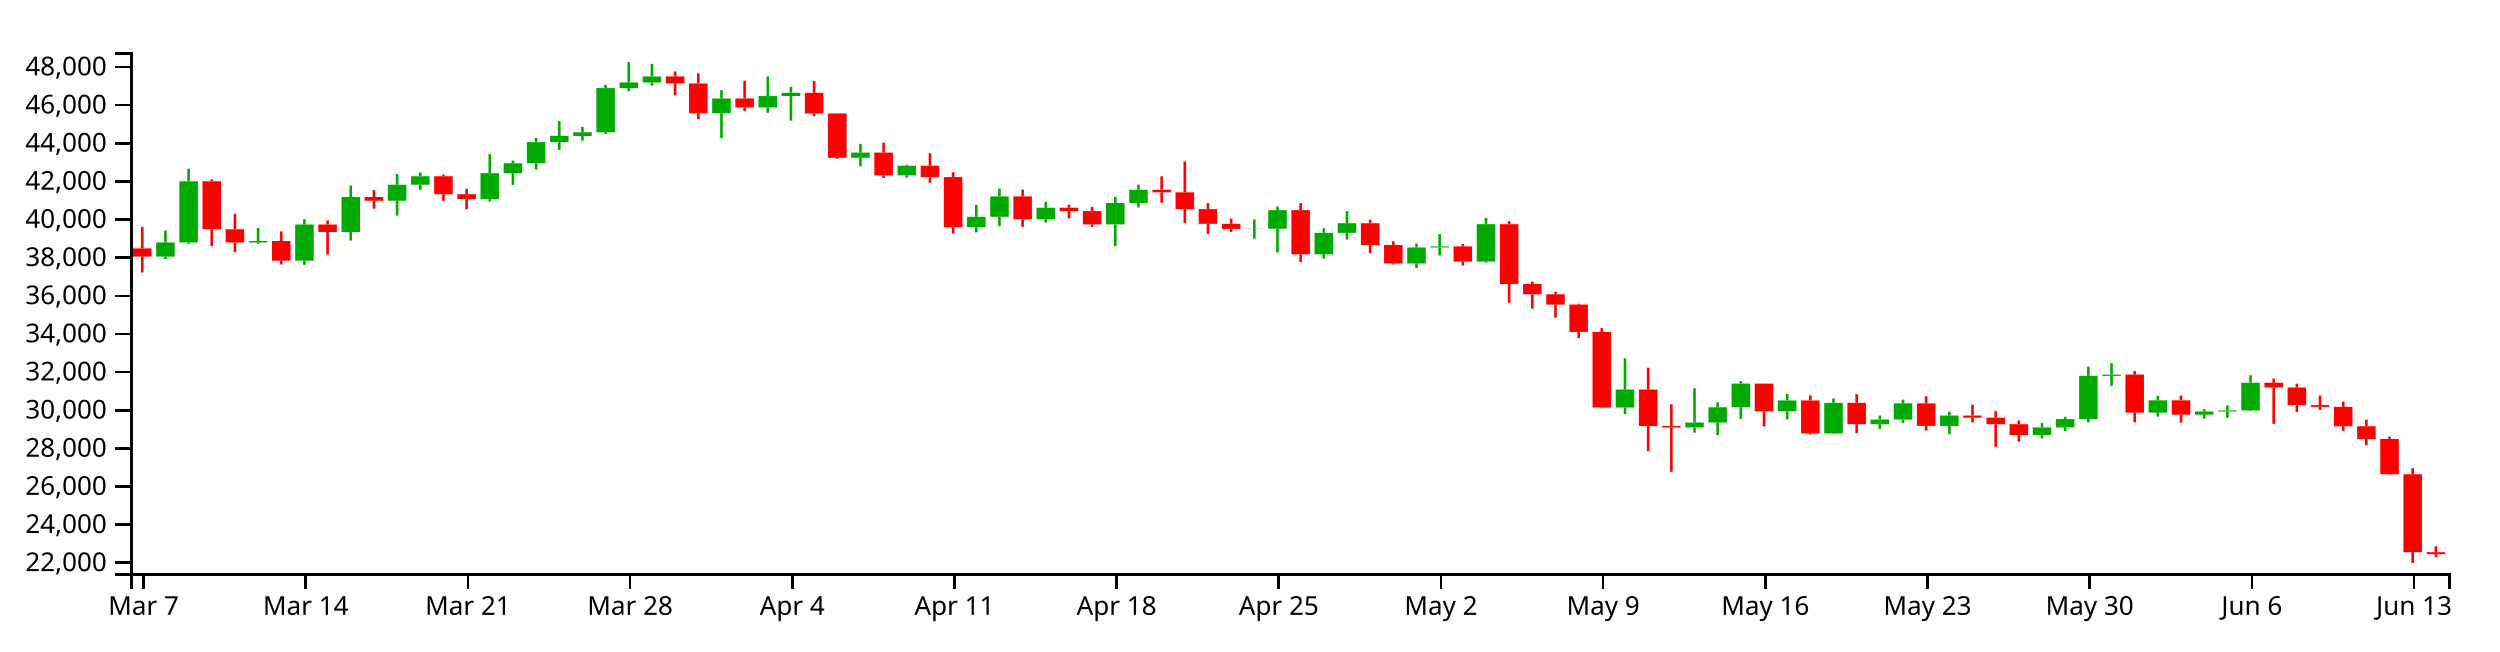
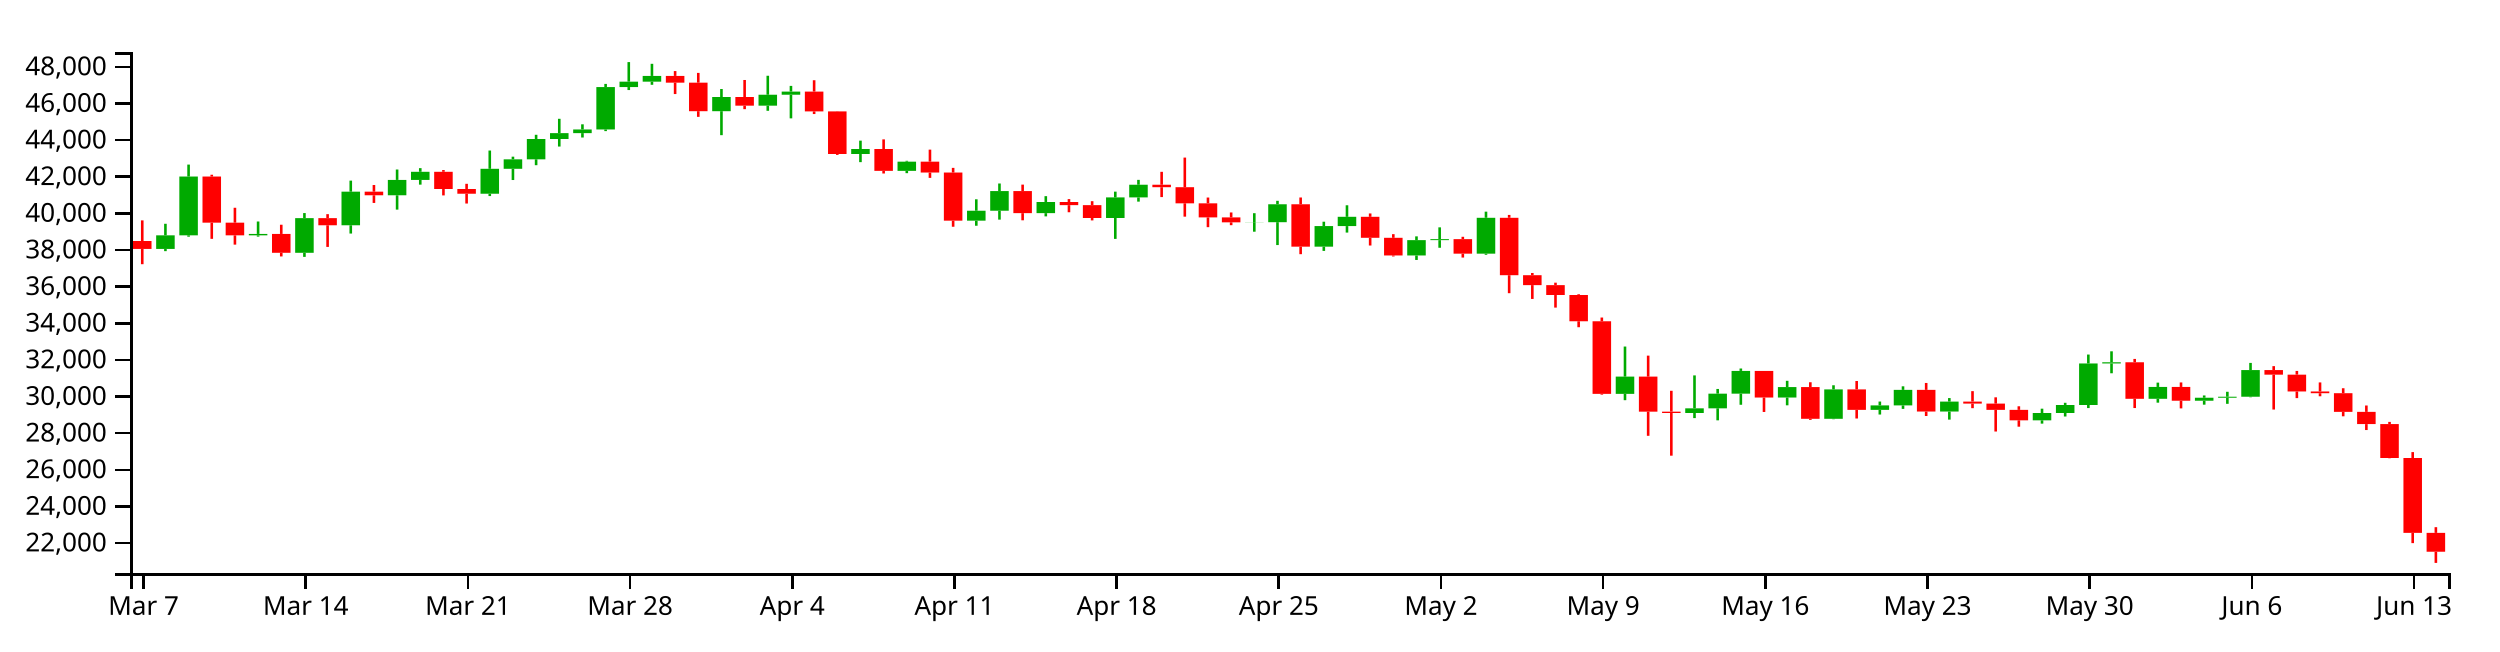
<svg xmlns="http://www.w3.org/2000/svg" version="1.1" width="960" height="250">
  <g transform="translate(50,20)">
    <style>.axis path,.axis line{fill:none;stroke:#000;shape-rendering:crispEdges;}path.candle{stroke:#000000;}path.candle.body{stroke-width:0;}path.candle.up{fill:#00AA00;stroke:#00AA00;}path.candle.down{fill:#FF0000;stroke:#FF0000;}</style>
    <g class="candlestick">
      <g class="data">
-         <path class="candle body up" d="M 9.964 78.545 l 7.117 0 L 17.081 73.107 l -7.117 0 L 9.964 78.545 M 18.86 73.107 l 7.117 0 L 25.978 49.595 l -7.117 0 L 18.86 73.107 M 45.55 73.115 l 7.117 0 L 52.667 72.545 l -7.117 0 L 45.55 73.115 M 63.343 80.087 l 7.117 0 L 70.46 66.219 l -7.117 0 L 63.343 80.087 M 81.136 69.082 l 7.117 0 L 88.253 55.656 l -7.117 0 L 81.136 69.082 M 98.928 57.092 l 7.117 0 L 106.046 50.944 l -7.117 0 L 98.928 57.092 M 107.825 50.944 l 7.117 0 L 114.942 47.696 l -7.117 0 L 107.825 50.944 M 134.514 56.474 l 7.117 0 L 141.631 46.502 l -7.117 0 L 134.514 56.474 M 143.411 46.502 l 7.117 0 L 150.528 42.705 l -7.117 0 L 143.411 46.502 M 152.307 42.705 l 7.117 0 L 159.424 34.587 l -7.117 0 L 152.307 42.705 M 161.204 34.587 l 7.117 0 L 168.321 32.232 l -7.117 0 L 161.204 34.587 M 170.1 32.232 l 7.117 0 L 177.217 30.781 l -7.117 0 L 170.1 32.232 M 178.996 30.781 l 7.117 0 L 186.114 13.819 l -7.117 0 L 178.996 30.781 M 187.893 13.819 l 7.117 0 L 195.01 11.663 l -7.117 0 L 187.893 13.819 M 196.789 11.663 l 7.117 0 L 203.906 9.375 l -7.117 0 L 196.789 11.663 M 223.479 23.466 l 7.117 0 L 230.596 17.805 l -7.117 0 L 223.479 23.466 M 241.271 21.264 l 7.117 0 L 248.389 16.898 l -7.117 0 L 241.271 21.264 M 250.168 16.898 l 7.117 0 L 257.285 15.63 l -7.117 0 L 250.168 16.898 M 276.857 40.598 l 7.117 0 L 283.974 38.594 l -7.117 0 L 276.857 40.598 M 294.65 47.323 l 7.117 0 L 301.767 43.648 l -7.117 0 L 294.65 47.323 M 321.339 67.251 l 7.117 0 L 328.457 63.264 l -7.117 0 L 321.339 67.251 M 330.236 63.264 l 7.117 0 L 337.353 55.409 l -7.117 0 L 330.236 63.264 M 348.029 64.235 l 7.117 0 L 355.146 59.772 l -7.117 0 L 348.029 64.235 M 374.718 66.17 l 7.117 0 L 381.835 57.947 l -7.117 0 L 374.718 66.17 M 383.615 57.947 l 7.117 0 L 390.732 52.88 l -7.117 0 L 383.615 57.947 M 428.097 67.901 l 7.117 0 L 435.214 67.839 l -7.117 0 L 428.097 67.901 M 436.993 67.839 l 7.117 0 L 444.11 60.693 l -7.117 0 L 436.993 67.839 M 454.786 77.632 l 7.117 0 L 461.903 69.409 l -7.117 0 L 454.786 77.632 M 463.683 69.409 l 7.117 0 L 470.8 65.701 l -7.117 0 L 463.683 69.409 M 490.372 81.16 l 7.117 0 L 497.489 75.028 l -7.117 0 L 490.372 81.16 M 499.268 75.028 l 7.117 0 L 506.385 74.612 l -7.117 0 L 499.268 75.028 M 517.061 80.442 l 7.117 0 L 524.178 66.083 l -7.117 0 L 517.061 80.442 M 570.44 136.49 l 7.117 0 L 577.557 129.586 l -7.117 0 L 570.44 136.49 M 597.129 144.138 l 7.117 0 L 604.246 142.254 l -7.117 0 L 597.129 144.138 M 606.026 142.254 l 7.117 0 L 613.143 136.399 l -7.117 0 L 606.026 142.254 M 614.922 136.399 l 7.117 0 L 622.039 127.303 l -7.117 0 L 614.922 136.399 M 632.715 137.956 l 7.117 0 L 639.832 133.776 l -7.117 0 L 632.715 137.956 M 650.508 146.44 l 7.117 0 L 657.625 134.696 l -7.117 0 L 650.508 146.44 M 668.301 142.884 l 7.117 0 L 675.418 141.097 l -7.117 0 L 668.301 142.884 M 677.197 141.097 l 7.117 0 L 684.314 134.881 l -7.117 0 L 677.197 141.097 M 694.99 143.557 l 7.117 0 L 702.107 139.563 l -7.117 0 L 694.99 143.557 M 730.576 147.066 l 7.117 0 L 737.693 144.126 l -7.117 0 L 730.576 147.066 M 739.472 144.126 l 7.117 0 L 746.589 140.928 l -7.117 0 L 739.472 144.126 M 748.369 140.928 l 7.117 0 L 755.486 124.336 l -7.117 0 L 748.369 140.928 M 757.265 124.335 l 7.117 0 L 764.382 123.846 l -7.117 0 L 757.265 124.335 M 775.058 138.455 l 7.117 0 L 782.175 133.72 l -7.117 0 L 775.058 138.455 M 792.851 139.229 l 7.117 0 L 799.968 138.029 l -7.117 0 L 792.851 139.229 M 801.747 138.029 l 7.117 0 L 808.864 137.625 l -7.117 0 L 801.747 138.029 M 810.644 137.625 l 7.117 0 L 817.761 126.98 l -7.117 0 L 810.644 137.625" />
-         <path class="candle body down" d="M 1.068 75.376 l 7.117 0 L 8.185 78.545 l -7.117 0 L 1.068 75.376 M 27.757 49.596 l 7.117 0 L 34.874 68.045 l -7.117 0 L 27.757 49.596 M 36.653 68.045 l 7.117 0 L 43.77 73.115 l -7.117 0 L 36.653 68.045 M 54.446 72.546 l 7.117 0 L 61.563 80.087 l -7.117 0 L 54.446 72.546 M 72.239 66.219 l 7.117 0 L 79.356 69.082 l -7.117 0 L 72.239 66.219 M 90.032 55.656 l 7.117 0 L 97.149 57.092 l -7.117 0 L 90.032 55.656 M 116.721 47.696 l 7.117 0 L 123.838 54.572 l -7.117 0 L 116.721 47.696 M 125.618 54.572 l 7.117 0 L 132.735 56.474 l -7.117 0 L 125.618 54.572 M 205.686 9.375 l 7.117 0 L 212.803 12.06 l -7.117 0 L 205.686 9.375 M 214.582 12.06 l 7.117 0 L 221.699 23.466 l -7.117 0 L 214.582 12.06 M 232.375 17.805 l 7.117 0 L 239.492 21.264 l -7.117 0 L 232.375 17.805 M 259.064 15.63 l 7.117 0 L 266.182 23.559 l -7.117 0 L 259.064 15.63 M 267.961 23.559 l 7.117 0 L 275.078 40.598 l -7.117 0 L 267.961 23.559 M 285.754 38.594 l 7.117 0 L 292.871 47.323 l -7.117 0 L 285.754 38.594 M 303.547 43.648 l 7.117 0 L 310.664 48.006 l -7.117 0 L 303.547 43.648 M 312.443 48.006 l 7.117 0 L 319.56 67.251 l -7.117 0 L 312.443 48.006 M 339.132 55.409 l 7.117 0 L 346.25 64.235 l -7.117 0 L 339.132 55.409 M 356.925 59.772 l 7.117 0 L 364.042 61.04 l -7.117 0 L 356.925 59.772 M 365.822 61.04 l 7.117 0 L 372.939 66.17 l -7.117 0 L 365.822 61.04 M 392.511 52.88 l 7.117 0 L 399.628 53.868 l -7.117 0 L 392.511 52.88 M 401.407 53.868 l 7.117 0 L 408.525 60.298 l -7.117 0 L 401.407 53.868 M 410.304 60.298 l 7.117 0 L 417.421 65.942 l -7.117 0 L 410.304 60.298 M 419.2 65.942 l 7.117 0 L 426.317 67.901 l -7.117 0 L 419.2 65.942 M 445.89 60.693 l 7.117 0 L 453.007 77.632 l -7.117 0 L 445.89 60.693 M 472.579 65.701 l 7.117 0 L 479.696 74.092 l -7.117 0 L 472.579 65.701 M 481.475 74.092 l 7.117 0 L 488.593 81.16 l -7.117 0 L 481.475 74.092 M 508.165 74.612 l 7.117 0 L 515.282 80.442 l -7.117 0 L 508.165 74.612 M 525.958 66.083 l 7.117 0 L 533.075 89.052 l -7.117 0 L 525.958 66.083 M 534.854 89.052 l 7.117 0 L 541.971 93 l -7.117 0 L 534.854 89.052 M 543.75 93 l 7.117 0 L 550.868 96.964 l -7.117 0 L 543.75 93 M 552.647 96.964 l 7.117 0 L 559.764 107.464 l -7.117 0 L 552.647 96.964 M 561.543 107.464 l 7.117 0 L 568.661 136.475 l -7.117 0 L 561.543 107.464 M 579.336 129.586 l 7.117 0 L 586.453 143.595 l -7.117 0 L 579.336 129.586 M 588.233 143.595 l 7.117 0 L 595.35 144.138 l -7.117 0 L 588.233 143.595 M 623.818 127.303 l 7.117 0 L 630.936 137.956 l -7.117 0 L 623.818 127.303 M 641.611 133.776 l 7.117 0 L 648.729 146.44 l -7.117 0 L 641.611 133.776 M 659.404 134.696 l 7.117 0 L 666.521 142.884 l -7.117 0 L 659.404 134.696 M 686.094 134.881 l 7.117 0 L 693.211 143.557 l -7.117 0 L 686.094 134.881 M 703.886 139.563 l 7.117 0 L 711.004 140.386 l -7.117 0 L 703.886 139.563 M 712.783 140.386 l 7.117 0 L 719.9 142.881 l -7.117 0 L 712.783 140.386 M 721.679 142.881 l 7.117 0 L 728.796 147.066 l -7.117 0 L 721.679 142.881 M 766.162 123.846 l 7.117 0 L 773.279 138.455 l -7.117 0 L 766.162 123.846 M 783.954 133.719 l 7.117 0 L 791.072 139.229 l -7.117 0 L 783.954 133.719 M 819.54 126.98 l 7.117 0 L 826.657 128.794 l -7.117 0 L 819.54 126.98 M 828.437 128.794 l 7.117 0 L 835.554 135.534 l -7.117 0 L 828.437 128.794 M 837.333 135.534 l 7.117 0 L 844.45 136.229 l -7.117 0 L 837.333 135.534 M 846.23 136.229 l 7.117 0 L 853.347 143.683 l -7.117 0 L 846.23 136.229 M 855.126 143.683 l 7.117 0 L 862.243 148.568 l -7.117 0 L 855.126 143.683 M 864.022 148.568 l 7.117 0 L 871.14 162.115 l -7.117 0 L 864.022 148.568 M 872.919 162.115 l 7.117 0 L 880.036 192.041 l -7.117 0 L 872.919 162.115 M 881.815 192.057 l 7.117 0 L 888.932 192.812 l -7.117 0 L 881.815 192.057" />
+         <path class="candle body up" d="M 9.964 75.595 l 7.117 0 L 17.081 70.372 l -7.117 0 L 9.964 75.595 M 18.86 70.372 l 7.117 0 L 25.978 47.789 l -7.117 0 L 18.86 70.372 M 45.55 70.38 l 7.117 0 L 52.667 69.833 l -7.117 0 L 45.55 70.38 M 63.343 77.077 l 7.117 0 L 70.46 63.756 l -7.117 0 L 63.343 77.077 M 81.136 66.506 l 7.117 0 L 88.253 53.61 l -7.117 0 L 81.136 66.506 M 98.928 54.989 l 7.117 0 L 106.046 49.084 l -7.117 0 L 98.928 54.989 M 107.825 49.084 l 7.117 0 L 114.942 45.964 l -7.117 0 L 107.825 49.084 M 134.514 54.396 l 7.117 0 L 141.631 44.818 l -7.117 0 L 134.514 54.396 M 143.411 44.818 l 7.117 0 L 150.528 41.171 l -7.117 0 L 143.411 44.818 M 152.307 41.171 l 7.117 0 L 159.424 33.373 l -7.117 0 L 152.307 41.171 M 161.204 33.373 l 7.117 0 L 168.321 31.111 l -7.117 0 L 161.204 33.373 M 170.1 31.111 l 7.117 0 L 177.217 29.717 l -7.117 0 L 170.1 31.111 M 178.996 29.717 l 7.117 0 L 186.114 13.426 l -7.117 0 L 178.996 29.717 M 187.893 13.426 l 7.117 0 L 195.01 11.355 l -7.117 0 L 187.893 13.426 M 196.789 11.355 l 7.117 0 L 203.906 9.156 l -7.117 0 L 196.789 11.355 M 223.479 22.691 l 7.117 0 L 230.596 17.253 l -7.117 0 L 223.479 22.691 M 241.271 20.576 l 7.117 0 L 248.389 16.382 l -7.117 0 L 241.271 20.576 M 250.168 16.382 l 7.117 0 L 257.285 15.164 l -7.117 0 L 250.168 16.382 M 276.857 39.147 l 7.117 0 L 283.974 37.222 l -7.117 0 L 276.857 39.147 M 294.65 45.607 l 7.117 0 L 301.767 42.076 l -7.117 0 L 294.65 45.607 M 321.339 64.747 l 7.117 0 L 328.457 60.918 l -7.117 0 L 321.339 64.747 M 330.236 60.918 l 7.117 0 L 337.353 53.372 l -7.117 0 L 330.236 60.918 M 348.029 61.85 l 7.117 0 L 355.146 57.563 l -7.117 0 L 348.029 61.85 M 374.718 63.709 l 7.117 0 L 381.835 55.811 l -7.117 0 L 374.718 63.709 M 383.615 55.811 l 7.117 0 L 390.732 50.943 l -7.117 0 L 383.615 55.811 M 428.097 65.372 l 7.117 0 L 435.214 65.312 l -7.117 0 L 428.097 65.372 M 436.993 65.312 l 7.117 0 L 444.11 58.448 l -7.117 0 L 436.993 65.312 M 454.786 74.719 l 7.117 0 L 461.903 66.82 l -7.117 0 L 454.786 74.719 M 463.683 66.82 l 7.117 0 L 470.8 63.259 l -7.117 0 L 463.683 66.82 M 490.372 78.107 l 7.117 0 L 497.489 72.217 l -7.117 0 L 490.372 78.107 M 499.268 72.217 l 7.117 0 L 506.385 71.817 l -7.117 0 L 499.268 72.217 M 517.061 77.417 l 7.117 0 L 524.178 63.625 l -7.117 0 L 517.061 77.417 M 570.44 131.252 l 7.117 0 L 577.557 124.621 l -7.117 0 L 570.44 131.252 M 597.129 138.598 l 7.117 0 L 604.246 136.788 l -7.117 0 L 597.129 138.598 M 606.026 136.788 l 7.117 0 L 613.143 131.164 l -7.117 0 L 606.026 136.788 M 614.922 131.164 l 7.117 0 L 622.039 122.428 l -7.117 0 L 614.922 131.164 M 632.715 132.66 l 7.117 0 L 639.832 128.645 l -7.117 0 L 632.715 132.66 M 650.508 140.809 l 7.117 0 L 657.625 129.529 l -7.117 0 L 650.508 140.809 M 668.301 137.394 l 7.117 0 L 675.418 135.677 l -7.117 0 L 668.301 137.394 M 677.197 135.677 l 7.117 0 L 684.314 129.707 l -7.117 0 L 677.197 135.677 M 694.99 138.04 l 7.117 0 L 702.107 134.204 l -7.117 0 L 694.99 138.04 M 730.576 141.411 l 7.117 0 L 737.693 138.587 l -7.117 0 L 730.576 141.411 M 739.472 138.587 l 7.117 0 L 746.589 135.515 l -7.117 0 L 739.472 138.587 M 748.369 135.515 l 7.117 0 L 755.486 119.578 l -7.117 0 L 748.369 135.515 M 757.265 119.578 l 7.117 0 L 764.382 119.108 l -7.117 0 L 757.265 119.578 M 775.058 133.14 l 7.117 0 L 782.175 128.591 l -7.117 0 L 775.058 133.14 M 792.851 133.883 l 7.117 0 L 799.968 132.73 l -7.117 0 L 792.851 133.883 M 801.747 132.731 l 7.117 0 L 808.864 132.342 l -7.117 0 L 801.747 132.731 M 810.644 132.343 l 7.117 0 L 817.761 122.117 l -7.117 0 L 810.644 132.343" />
+         <path class="candle body down" d="M 1.068 72.551 l 7.117 0 L 8.185 75.595 l -7.117 0 L 1.068 72.551 M 27.757 47.789 l 7.117 0 L 34.874 65.51 l -7.117 0 L 27.757 47.789 M 36.653 65.51 l 7.117 0 L 43.77 70.38 l -7.117 0 L 36.653 65.51 M 54.446 69.833 l 7.117 0 L 61.563 77.077 l -7.117 0 L 54.446 69.833 M 72.239 63.756 l 7.117 0 L 79.356 66.506 l -7.117 0 L 72.239 63.756 M 90.032 53.61 l 7.117 0 L 97.149 54.989 l -7.117 0 L 90.032 53.61 M 116.721 45.964 l 7.117 0 L 123.838 52.568 l -7.117 0 L 116.721 45.964 M 125.618 52.568 l 7.117 0 L 132.735 54.396 l -7.117 0 L 125.618 52.568 M 205.686 9.156 l 7.117 0 L 212.803 11.736 l -7.117 0 L 205.686 9.156 M 214.582 11.736 l 7.117 0 L 221.699 22.691 l -7.117 0 L 214.582 11.736 M 232.375 17.253 l 7.117 0 L 239.492 20.576 l -7.117 0 L 232.375 17.253 M 259.064 15.165 l 7.117 0 L 266.182 22.781 l -7.117 0 L 259.064 15.165 M 267.961 22.781 l 7.117 0 L 275.078 39.147 l -7.117 0 L 267.961 22.781 M 285.754 37.222 l 7.117 0 L 292.871 45.607 l -7.117 0 L 285.754 37.222 M 303.547 42.076 l 7.117 0 L 310.664 46.262 l -7.117 0 L 303.547 42.076 M 312.443 46.262 l 7.117 0 L 319.56 64.747 l -7.117 0 L 312.443 46.262 M 339.132 53.373 l 7.117 0 L 346.25 61.85 l -7.117 0 L 339.132 53.373 M 356.925 57.563 l 7.117 0 L 364.042 58.781 l -7.117 0 L 356.925 57.563 M 365.822 58.781 l 7.117 0 L 372.939 63.709 l -7.117 0 L 365.822 58.781 M 392.511 50.943 l 7.117 0 L 399.628 51.893 l -7.117 0 L 392.511 50.943 M 401.407 51.893 l 7.117 0 L 408.525 58.069 l -7.117 0 L 401.407 51.893 M 410.304 58.069 l 7.117 0 L 417.421 63.49 l -7.117 0 L 410.304 58.069 M 419.2 63.49 l 7.117 0 L 426.317 65.372 l -7.117 0 L 419.2 63.49 M 445.89 58.448 l 7.117 0 L 453.007 74.718 l -7.117 0 L 445.89 58.448 M 472.579 63.259 l 7.117 0 L 479.696 71.318 l -7.117 0 L 472.579 63.259 M 481.475 71.318 l 7.117 0 L 488.593 78.107 l -7.117 0 L 481.475 71.318 M 508.165 71.817 l 7.117 0 L 515.282 77.417 l -7.117 0 L 508.165 71.817 M 525.958 63.625 l 7.117 0 L 533.075 85.688 l -7.117 0 L 525.958 63.625 M 534.854 85.688 l 7.117 0 L 541.971 89.48 l -7.117 0 L 534.854 85.688 M 543.75 89.48 l 7.117 0 L 550.868 93.287 l -7.117 0 L 543.75 89.48 M 552.647 93.287 l 7.117 0 L 559.764 103.372 l -7.117 0 L 552.647 93.287 M 561.543 103.373 l 7.117 0 L 568.661 131.238 l -7.117 0 L 561.543 103.373 M 579.336 124.621 l 7.117 0 L 586.453 138.076 l -7.117 0 L 579.336 124.621 M 588.233 138.076 l 7.117 0 L 595.35 138.598 l -7.117 0 L 588.233 138.076 M 623.818 122.428 l 7.117 0 L 630.936 132.66 l -7.117 0 L 623.818 122.428 M 641.611 128.645 l 7.117 0 L 648.729 140.809 l -7.117 0 L 641.611 128.645 M 659.404 129.529 l 7.117 0 L 666.521 137.394 l -7.117 0 L 659.404 129.529 M 686.094 129.707 l 7.117 0 L 693.211 138.04 l -7.117 0 L 686.094 129.707 M 703.886 134.204 l 7.117 0 L 711.004 134.994 l -7.117 0 L 703.886 134.204 M 712.783 134.994 l 7.117 0 L 719.9 137.391 l -7.117 0 L 712.783 134.994 M 721.679 137.391 l 7.117 0 L 728.796 141.411 l -7.117 0 L 721.679 137.391 M 766.162 119.108 l 7.117 0 L 773.279 133.14 l -7.117 0 L 766.162 119.108 M 783.954 128.591 l 7.117 0 L 791.072 133.883 l -7.117 0 L 783.954 128.591 M 819.54 122.117 l 7.117 0 L 826.657 123.86 l -7.117 0 L 819.54 122.117 M 828.437 123.86 l 7.117 0 L 835.554 130.334 l -7.117 0 L 828.437 123.86 M 837.333 130.334 l 7.117 0 L 844.45 131.001 l -7.117 0 L 837.333 130.334 M 846.23 131.001 l 7.117 0 L 853.347 138.161 l -7.117 0 L 846.23 131.001 M 855.126 138.161 l 7.117 0 L 862.243 142.853 l -7.117 0 L 855.126 138.161 M 864.022 142.853 l 7.117 0 L 871.14 155.865 l -7.117 0 L 864.022 142.853 M 872.919 155.865 l 7.117 0 L 880.036 184.61 l -7.117 0 L 872.919 155.865 M 881.815 184.625 l 7.117 0 L 888.932 191.872 l -7.117 0 L 881.815 184.625" />
        <path class="candle body equal" />
-         <path class="candle wick up" d="M 13.523 68.484 L 13.523 73.107 M 13.523 78.545 L 13.523 79.426 M 22.419 44.819 L 22.419 49.595 M 22.419 73.107 L 22.419 73.65 M 49.108 67.571 L 49.108 72.545 M 49.108 73.115 L 49.108 73.621 M 66.901 64.2 L 66.901 66.219 M 66.901 80.087 L 66.901 81.715 M 84.694 51.234 L 84.694 55.656 M 84.694 69.082 L 84.694 72.391 M 102.487 46.789 L 102.487 50.944 M 102.487 57.092 L 102.487 62.824 M 111.383 46.24 L 111.383 47.696 M 111.383 50.944 L 111.383 52.835 M 138.073 39.203 L 138.073 46.502 M 138.073 56.474 L 138.073 57.402 M 146.969 41.657 L 146.969 42.705 M 146.969 46.502 L 146.969 50.988 M 155.866 32.907 L 155.866 34.587 M 155.866 42.705 L 155.866 45.065 M 164.762 26.513 L 164.762 32.232 M 164.762 34.587 L 164.762 37.607 M 173.659 28.718 L 173.659 30.781 M 173.659 32.232 L 173.659 33.998 M 182.555 12.566 L 182.555 13.819 M 182.555 30.781 L 182.555 31.439 M 191.451 3.846 L 191.451 11.663 M 191.451 13.819 L 191.451 15.022 M 200.348 4.53 L 200.348 9.375 M 200.348 11.663 L 200.348 12.918 M 227.037 14.608 L 227.037 17.805 M 227.037 23.466 L 227.037 33.06 M 244.83 9.306 L 244.83 16.898 M 244.83 21.264 L 244.83 23.315 M 253.727 13.358 L 253.727 15.63 M 253.727 16.898 L 253.727 26.338 M 280.416 35.249 L 280.416 38.594 M 280.416 40.598 L 280.416 43.843 M 298.209 43.311 L 298.209 43.648 M 298.209 47.323 L 298.209 48.25 M 324.898 58.695 L 324.898 63.264 M 324.898 67.251 L 324.898 69.271 M 333.794 52.381 L 333.794 55.409 M 333.794 63.264 L 333.794 66.826 M 351.587 57.44 L 351.587 59.772 M 351.587 64.235 L 351.587 65.523 M 378.277 55.636 L 378.277 57.947 M 378.277 66.17 L 378.277 74.529 M 387.173 50.926 L 387.173 52.88 M 387.173 57.947 L 387.173 59.632 M 431.655 64.252 L 431.655 67.839 M 431.655 67.901 L 431.655 71.65 M 440.552 59.302 L 440.552 60.693 M 440.552 67.839 L 440.552 76.993 M 458.345 67.659 L 458.345 69.409 M 458.345 77.632 L 458.345 79.326 M 467.241 61.084 L 467.241 65.701 M 467.241 69.409 L 467.241 72.003 M 493.93 73.515 L 493.93 75.028 M 493.93 81.16 L 493.93 82.95 M 502.827 69.91 L 502.827 74.612 M 502.827 75.028 L 502.827 78.076 M 520.62 63.639 L 520.62 66.083 M 520.62 80.442 L 520.62 80.873 M 573.998 117.564 L 573.998 129.586 M 573.998 136.49 L 573.998 139.008 M 600.688 129.101 L 600.688 142.254 M 600.688 144.138 L 600.688 146.174 M 609.584 134.52 L 609.584 136.399 M 609.584 142.254 L 609.584 147.065 M 618.481 126.343 L 618.481 127.303 M 618.481 136.399 L 618.481 140.841 M 636.273 131.261 L 636.273 133.776 M 636.273 137.956 L 636.273 141.058 M 654.066 133.042 L 654.066 134.696 M 654.066 146.44 L 654.066 146.615 M 671.859 139.551 L 671.859 141.097 M 671.859 142.884 L 671.859 144.742 M 680.756 133.461 L 680.756 134.881 M 680.756 141.097 L 680.756 142.488 M 698.549 138.162 L 698.549 139.563 M 698.549 143.557 L 698.549 146.779 M 734.134 142.408 L 734.134 144.126 M 734.134 147.066 L 734.134 148.383 M 743.031 140.052 L 743.031 140.928 M 743.031 144.126 L 743.031 145.533 M 751.927 120.764 L 751.927 124.336 M 751.927 140.928 L 751.927 142.162 M 760.824 119.468 L 760.824 123.846 M 760.824 124.335 L 760.824 128.247 M 778.617 131.989 L 778.617 133.72 M 778.617 138.455 L 778.617 140.002 M 796.409 137.115 L 796.409 138.029 M 796.409 139.229 L 796.409 140.805 M 805.306 135.65 L 805.306 137.625 M 805.306 138.029 L 805.306 140.465 M 814.202 124.106 L 814.202 126.98 M 814.202 137.625 L 814.202 137.837" style="stroke-width: 1px;" />
-         <path class="candle wick down" d="M 4.626 67.126 L 4.626 75.376 M 4.626 78.545 L 4.626 84.644 M 31.315 48.879 L 31.315 49.596 M 31.315 68.045 L 31.315 74.505 M 40.212 62.083 L 40.212 68.045 M 40.212 73.115 L 40.212 76.82 M 58.005 68.865 L 58.005 72.546 M 58.005 80.087 L 58.005 81.543 M 75.798 64.636 L 75.798 66.219 M 75.798 69.082 L 75.798 77.737 M 93.591 52.985 L 93.591 55.656 M 93.591 57.092 L 93.591 60.152 M 120.28 46.999 L 120.28 47.696 M 120.28 54.572 L 120.28 57.142 M 129.176 52.506 L 129.176 54.572 M 129.176 56.474 L 129.176 60.387 M 209.244 7.431 L 209.244 9.375 M 209.244 12.06 L 209.244 16.619 M 218.141 8.165 L 218.141 12.06 M 218.141 23.466 L 218.141 25.738 M 235.934 10.999 L 235.934 17.805 M 235.934 21.264 L 235.934 22.663 M 262.623 11.094 L 262.623 15.63 M 262.623 23.559 L 262.623 24.612 M 271.519 23.489 L 271.519 23.559 M 271.519 40.598 L 271.519 40.961 M 289.312 34.74 L 289.312 38.594 M 289.312 47.323 L 289.312 48.384 M 307.105 38.842 L 307.105 43.648 M 307.105 48.006 L 307.105 50.135 M 316.002 46.132 L 316.002 48.006 M 316.002 67.251 L 316.002 69.671 M 342.691 52.83 L 342.691 55.409 M 342.691 64.235 L 342.691 67.094 M 360.484 58.619 L 360.484 59.772 M 360.484 61.04 L 360.484 63.875 M 369.38 59.451 L 369.38 61.04 M 369.38 66.17 L 369.38 67.136 M 396.07 47.712 L 396.07 52.88 M 396.07 53.868 L 396.07 57.809 M 404.966 42.022 L 404.966 53.868 M 404.966 60.298 L 404.966 65.636 M 413.862 57.991 L 413.862 60.298 M 413.862 65.942 L 413.862 69.839 M 422.759 63.959 L 422.759 65.942 M 422.759 67.901 L 422.759 69.048 M 449.448 57.975 L 449.448 60.693 M 449.448 77.632 L 449.448 80.637 M 476.138 64.36 L 476.138 65.701 M 476.138 74.092 L 476.138 77.176 M 485.034 72.633 L 485.034 74.092 M 485.034 81.16 L 485.034 81.545 M 511.723 73.687 L 511.723 74.612 M 511.723 80.442 L 511.723 81.988 M 529.516 64.944 L 529.516 66.083 M 529.516 89.052 L 529.516 96.236 M 538.413 88.154 L 538.413 89.052 M 538.413 93 L 538.413 98.534 M 547.309 92.03 L 547.309 93 M 547.309 96.964 L 547.309 101.998 M 556.206 96.658 L 556.206 96.964 M 556.206 107.464 L 556.206 109.84 M 565.102 105.965 L 565.102 107.464 M 565.102 136.475 L 565.102 136.79 M 582.895 121.199 L 582.895 129.586 M 582.895 143.595 L 582.895 153.252 M 591.791 135.254 L 591.791 143.595 M 591.791 144.138 L 591.791 161.197 M 627.377 127.303 L 627.377 127.303 M 627.377 137.956 L 627.377 143.718 M 645.17 131.835 L 645.17 133.776 M 645.17 146.44 L 645.17 146.886 M 662.963 131.342 L 662.963 134.696 M 662.963 142.884 L 662.963 146.333 M 689.652 132.124 L 689.652 134.881 M 689.652 143.557 L 689.652 145.334 M 707.445 135.395 L 707.445 139.563 M 707.445 140.386 L 707.445 142.202 M 716.341 137.864 L 716.341 140.386 M 716.341 142.881 L 716.341 151.535 M 725.238 141.444 L 725.238 142.881 M 725.238 147.066 L 725.238 149.606 M 769.72 122.514 L 769.72 123.846 M 769.72 138.455 L 769.72 142.152 M 787.513 131.916 L 787.513 133.719 M 787.513 139.229 L 787.513 142.288 M 823.099 125.394 L 823.099 126.98 M 823.099 128.794 L 823.099 142.753 M 831.995 127.316 L 831.995 128.794 M 831.995 135.534 L 831.995 138.177 M 840.892 131.908 L 840.892 135.534 M 840.892 136.229 L 840.892 137.443 M 849.788 134.231 L 849.788 136.229 M 849.788 143.683 L 849.788 145.454 M 858.685 141.131 L 858.685 143.683 M 858.685 148.568 L 858.685 150.946 M 867.581 147.688 L 867.581 148.568 M 867.581 162.115 L 867.581 162.222 M 876.477 159.763 L 876.477 162.115 M 876.477 192.041 L 876.477 196.154 M 885.374 189.777 L 885.374 192.057 M 885.374 192.812 L 885.374 193.918" style="stroke-width: 1px;" />
+         <path class="candle wick up" d="M 13.523 65.931 L 13.523 70.372 M 13.523 75.595 L 13.523 76.442 M 22.419 43.201 L 22.419 47.789 M 22.419 70.372 L 22.419 70.894 M 49.108 65.055 L 49.108 69.833 M 49.108 70.38 L 49.108 70.865 M 66.901 61.817 L 66.901 63.756 M 66.901 77.077 L 66.901 78.64 M 84.694 49.362 L 84.694 53.61 M 84.694 66.506 L 84.694 69.684 M 102.487 45.093 L 102.487 49.084 M 102.487 54.989 L 102.487 60.495 M 111.383 44.566 L 111.383 45.964 M 111.383 49.084 L 111.383 50.9 M 138.073 37.807 L 138.073 44.818 M 138.073 54.396 L 138.073 55.287 M 146.969 40.163 L 146.969 41.171 M 146.969 44.818 L 146.969 49.127 M 155.866 31.76 L 155.866 33.373 M 155.866 41.171 L 155.866 43.437 M 164.762 25.618 L 164.762 31.111 M 164.762 33.373 L 164.762 36.274 M 173.659 27.736 L 173.659 29.717 M 173.659 31.111 L 173.659 32.807 M 182.555 12.221 L 182.555 13.426 M 182.555 29.717 L 182.555 30.349 M 191.451 3.846 L 191.451 11.355 M 191.451 13.426 L 191.451 14.58 M 200.348 4.503 L 200.348 9.156 M 200.348 11.355 L 200.348 12.56 M 227.037 14.183 L 227.037 17.253 M 227.037 22.691 L 227.037 31.906 M 244.83 9.091 L 244.83 16.382 M 244.83 20.576 L 244.83 22.546 M 253.727 12.983 L 253.727 15.164 M 253.727 16.382 L 253.727 25.45 M 280.416 34.009 L 280.416 37.222 M 280.416 39.147 L 280.416 42.264 M 298.209 41.753 L 298.209 42.076 M 298.209 45.607 L 298.209 46.496 M 324.898 56.529 L 324.898 60.918 M 324.898 64.747 L 324.898 66.687 M 333.794 50.464 L 333.794 53.372 M 333.794 60.918 L 333.794 64.339 M 351.587 55.324 L 351.587 57.563 M 351.587 61.85 L 351.587 63.088 M 378.277 53.591 L 378.277 55.811 M 378.277 63.709 L 378.277 71.737 M 387.173 49.067 L 387.173 50.943 M 387.173 55.811 L 387.173 57.429 M 431.655 61.867 L 431.655 65.312 M 431.655 65.372 L 431.655 68.973 M 440.552 57.113 L 440.552 58.448 M 440.552 65.312 L 440.552 74.104 M 458.345 65.139 L 458.345 66.82 M 458.345 74.719 L 458.345 76.345 M 467.241 58.824 L 467.241 63.259 M 467.241 66.82 L 467.241 69.312 M 493.93 70.763 L 493.93 72.217 M 493.93 78.107 L 493.93 79.826 M 502.827 67.301 L 502.827 71.817 M 502.827 72.217 L 502.827 75.145 M 520.62 61.278 L 520.62 63.625 M 520.62 77.417 L 520.62 77.832 M 573.998 113.074 L 573.998 124.621 M 573.998 131.252 L 573.998 133.67 M 600.688 124.155 L 600.688 136.788 M 600.688 138.598 L 600.688 140.554 M 609.584 129.36 L 609.584 131.164 M 609.584 136.788 L 609.584 141.409 M 618.481 121.506 L 618.481 122.428 M 618.481 131.164 L 618.481 135.431 M 636.273 126.23 L 636.273 128.645 M 636.273 132.66 L 636.273 135.64 M 654.066 127.94 L 654.066 129.529 M 654.066 140.809 L 654.066 140.978 M 671.859 134.192 L 671.859 135.677 M 671.859 137.394 L 671.859 139.178 M 680.756 128.342 L 680.756 129.707 M 680.756 135.677 L 680.756 137.013 M 698.549 132.858 L 698.549 134.204 M 698.549 138.04 L 698.549 141.135 M 734.134 136.936 L 734.134 138.587 M 734.134 141.411 L 734.134 142.675 M 743.031 134.673 L 743.031 135.515 M 743.031 138.587 L 743.031 139.938 M 751.927 116.147 L 751.927 119.578 M 751.927 135.515 L 751.927 136.7 M 760.824 114.902 L 760.824 119.108 M 760.824 119.578 L 760.824 123.335 M 778.617 126.929 L 778.617 128.591 M 778.617 133.14 L 778.617 134.626 M 796.409 131.852 L 796.409 132.73 M 796.409 133.883 L 796.409 135.396 M 805.306 130.445 L 805.306 132.342 M 805.306 132.731 L 805.306 135.07 M 814.202 119.357 L 814.202 122.117 M 814.202 132.343 L 814.202 132.546" style="stroke-width: 1px;" />
+         <path class="candle wick down" d="M 4.626 64.627 L 4.626 72.551 M 4.626 75.595 L 4.626 81.454 M 31.315 47.1 L 31.315 47.789 M 31.315 65.51 L 31.315 71.715 M 40.212 59.783 L 40.212 65.51 M 40.212 70.38 L 40.212 73.938 M 58.005 66.298 L 58.005 69.833 M 58.005 77.077 L 58.005 78.475 M 75.798 62.235 L 75.798 63.756 M 75.798 66.506 L 75.798 74.819 M 93.591 51.044 L 93.591 53.61 M 93.591 54.989 L 93.591 57.928 M 120.28 45.295 L 120.28 45.964 M 120.28 52.568 L 120.28 55.038 M 129.176 50.584 L 129.176 52.568 M 129.176 54.396 L 129.176 58.154 M 209.244 7.29 L 209.244 9.156 M 209.244 11.736 L 209.244 16.115 M 218.141 7.994 L 218.141 11.736 M 218.141 22.691 L 218.141 24.874 M 235.934 10.716 L 235.934 17.253 M 235.934 20.576 L 235.934 21.92 M 262.623 10.808 L 262.623 15.165 M 262.623 22.781 L 262.623 23.792 M 271.519 22.713 L 271.519 22.781 M 271.519 39.147 L 271.519 39.495 M 289.312 33.52 L 289.312 37.222 M 289.312 45.607 L 289.312 46.625 M 307.105 37.46 L 307.105 42.076 M 307.105 46.262 L 307.105 48.307 M 316.002 44.462 L 316.002 46.262 M 316.002 64.747 L 316.002 67.071 M 342.691 50.895 L 342.691 53.373 M 342.691 61.85 L 342.691 64.596 M 360.484 56.456 L 360.484 57.563 M 360.484 58.781 L 360.484 61.504 M 369.38 57.256 L 369.38 58.781 M 369.38 63.709 L 369.38 64.637 M 396.07 45.979 L 396.07 50.943 M 396.07 51.893 L 396.07 55.678 M 404.966 40.515 L 404.966 51.893 M 404.966 58.069 L 404.966 63.196 M 413.862 55.853 L 413.862 58.069 M 413.862 63.49 L 413.862 67.233 M 422.759 61.585 L 422.759 63.49 M 422.759 65.372 L 422.759 66.473 M 449.448 55.837 L 449.448 58.448 M 449.448 74.718 L 449.448 77.605 M 476.138 61.971 L 476.138 63.259 M 476.138 71.318 L 476.138 74.28 M 485.034 69.917 L 485.034 71.318 M 485.034 78.107 L 485.034 78.477 M 511.723 70.929 L 511.723 71.817 M 511.723 77.417 L 511.723 78.902 M 529.516 62.531 L 529.516 63.625 M 529.516 85.688 L 529.516 92.587 M 538.413 84.825 L 538.413 85.688 M 538.413 89.48 L 538.413 94.795 M 547.309 88.548 L 547.309 89.48 M 547.309 93.287 L 547.309 98.122 M 556.206 92.993 L 556.206 93.287 M 556.206 103.372 L 556.206 105.654 M 565.102 101.932 L 565.102 103.373 M 565.102 131.238 L 565.102 131.54 M 582.895 116.565 L 582.895 124.621 M 582.895 138.076 L 582.895 147.352 M 591.791 130.065 L 591.791 138.076 M 591.791 138.598 L 591.791 154.983 M 627.377 122.428 L 627.377 122.428 M 627.377 132.66 L 627.377 138.195 M 645.17 126.781 L 645.17 128.645 M 645.17 140.809 L 645.17 141.237 M 662.963 126.307 L 662.963 129.529 M 662.963 137.394 L 662.963 140.706 M 689.652 127.059 L 689.652 129.707 M 689.652 138.04 L 689.652 139.747 M 707.445 130.201 L 707.445 134.204 M 707.445 134.994 L 707.445 136.738 M 716.341 132.572 L 716.341 134.994 M 716.341 137.391 L 716.341 145.703 M 725.238 136.011 L 725.238 137.391 M 725.238 141.411 L 725.238 143.851 M 769.72 117.828 L 769.72 119.108 M 769.72 133.14 L 769.72 136.69 M 787.513 126.858 L 787.513 128.591 M 787.513 133.883 L 787.513 136.821 M 823.099 120.595 L 823.099 122.117 M 823.099 123.86 L 823.099 137.267 M 831.995 122.44 L 831.995 123.86 M 831.995 130.334 L 831.995 132.872 M 840.892 126.851 L 840.892 130.334 M 840.892 131.001 L 840.892 132.167 M 849.788 129.082 L 849.788 131.001 M 849.788 138.161 L 849.788 139.862 M 858.685 135.71 L 858.685 138.161 M 858.685 142.853 L 858.685 145.137 M 867.581 142.007 L 867.581 142.853 M 867.581 155.865 L 867.581 155.968 M 876.477 153.606 L 876.477 155.865 M 876.477 184.61 L 876.477 188.56 M 885.374 182.435 L 885.374 184.625 M 885.374 191.872 L 885.374 196.154" style="stroke-width: 1px;" />
        <path class="candle wick equal" style="stroke-width: 1px;" />
      </g>
    </g>
    <g class="x axis" transform="translate(0,200)" fill="none" font-size="10" font-family="sans-serif" text-anchor="middle">
      <path class="domain" stroke="#000" d="M0.5,6V0.5H890.5V6" />
      <g class="tick" opacity="1" transform="translate(4.62615,0)">
        <line stroke="#000" y2="6" x1="0.5" x2="0.5" />
        <text fill="#000" y="9" x="0.5" dy="0.71em">Mar  7</text>
      </g>
      <g class="tick" opacity="1" transform="translate(66.90124,0)">
        <line stroke="#000" y2="6" x1="0.5" x2="0.5" />
        <text fill="#000" y="9" x="0.5" dy="0.71em">Mar 14</text>
      </g>
      <g class="tick" opacity="1" transform="translate(129.1763,0)">
        <line stroke="#000" y2="6" x1="0.5" x2="0.5" />
        <text fill="#000" y="9" x="0.5" dy="0.71em">Mar 21</text>
      </g>
      <g class="tick" opacity="1" transform="translate(191.4514,0)">
        <line stroke="#000" y2="6" x1="0.5" x2="0.5" />
        <text fill="#000" y="9" x="0.5" dy="0.71em">Mar 28</text>
      </g>
      <g class="tick" opacity="1" transform="translate(253.7265,0)">
        <line stroke="#000" y2="6" x1="0.5" x2="0.5" />
        <text fill="#000" y="9" x="0.5" dy="0.71em">Apr  4</text>
      </g>
      <g class="tick" opacity="1" transform="translate(316.0016,0)">
        <line stroke="#000" y2="6" x1="0.5" x2="0.5" />
        <text fill="#000" y="9" x="0.5" dy="0.71em">Apr 11</text>
      </g>
      <g class="tick" opacity="1" transform="translate(378.2767,0)">
        <line stroke="#000" y2="6" x1="0.5" x2="0.5" />
        <text fill="#000" y="9" x="0.5" dy="0.71em">Apr 18</text>
      </g>
      <g class="tick" opacity="1" transform="translate(440.5518,0)">
        <line stroke="#000" y2="6" x1="0.5" x2="0.5" />
        <text fill="#000" y="9" x="0.5" dy="0.71em">Apr 25</text>
      </g>
      <g class="tick" opacity="1" transform="translate(502.8269,0)">
        <line stroke="#000" y2="6" x1="0.5" x2="0.5" />
        <text fill="#000" y="9" x="0.5" dy="0.71em">May  2</text>
      </g>
      <g class="tick" opacity="1" transform="translate(565.102,0)">
        <line stroke="#000" y2="6" x1="0.5" x2="0.5" />
        <text fill="#000" y="9" x="0.5" dy="0.71em">May  9</text>
      </g>
      <g class="tick" opacity="1" transform="translate(627.377,0)">
        <line stroke="#000" y2="6" x1="0.5" x2="0.5" />
        <text fill="#000" y="9" x="0.5" dy="0.71em">May 16</text>
      </g>
      <g class="tick" opacity="1" transform="translate(689.6521,0)">
        <line stroke="#000" y2="6" x1="0.5" x2="0.5" />
        <text fill="#000" y="9" x="0.5" dy="0.71em">May 23</text>
      </g>
      <g class="tick" opacity="1" transform="translate(751.9272,0)">
        <line stroke="#000" y2="6" x1="0.5" x2="0.5" />
        <text fill="#000" y="9" x="0.5" dy="0.71em">May 30</text>
      </g>
      <g class="tick" opacity="1" transform="translate(814.2023,0)">
        <line stroke="#000" y2="6" x1="0.5" x2="0.5" />
        <text fill="#000" y="9" x="0.5" dy="0.71em">Jun  6</text>
      </g>
      <g class="tick" opacity="1" transform="translate(876.4774,0)">
        <line stroke="#000" y2="6" x1="0.5" x2="0.5" />
        <text fill="#000" y="9" x="0.5" dy="0.71em">Jun 13</text>
      </g>
    </g>
    <g class="y axis" fill="none" font-size="10" font-family="sans-serif" text-anchor="end">
      <path class="domain" stroke="#000" d="M-6,200.5H0.5V0.5H-6" />
-       <g class="tick" opacity="1" transform="translate(0,195.6103)">
+       <g class="tick" opacity="1" transform="translate(0,188.0378)">
        <line stroke="#000" x2="-6" y1="0.5" y2="0.5" />
        <text fill="#000" x="-9" y="0.5" dy="0.32em">22,000</text>
      </g>
-       <g class="tick" opacity="1" transform="translate(0,180.9662)">
+       <g class="tick" opacity="1" transform="translate(0,173.9719)">
        <line stroke="#000" x2="-6" y1="0.5" y2="0.5" />
        <text fill="#000" x="-9" y="0.5" dy="0.32em">24,000</text>
      </g>
-       <g class="tick" opacity="1" transform="translate(0,166.322)">
+       <g class="tick" opacity="1" transform="translate(0,159.9061)">
        <line stroke="#000" x2="-6" y1="0.5" y2="0.5" />
        <text fill="#000" x="-9" y="0.5" dy="0.32em">26,000</text>
      </g>
-       <g class="tick" opacity="1" transform="translate(0,151.6778)">
+       <g class="tick" opacity="1" transform="translate(0,145.8402)">
        <line stroke="#000" x2="-6" y1="0.5" y2="0.5" />
        <text fill="#000" x="-9" y="0.5" dy="0.32em">28,000</text>
      </g>
-       <g class="tick" opacity="1" transform="translate(0,137.0337)">
+       <g class="tick" opacity="1" transform="translate(0,131.7743)">
        <line stroke="#000" x2="-6" y1="0.5" y2="0.5" />
        <text fill="#000" x="-9" y="0.5" dy="0.32em">30,000</text>
      </g>
-       <g class="tick" opacity="1" transform="translate(0,122.3895)">
+       <g class="tick" opacity="1" transform="translate(0,117.7084)">
        <line stroke="#000" x2="-6" y1="0.5" y2="0.5" />
        <text fill="#000" x="-9" y="0.5" dy="0.32em">32,000</text>
      </g>
-       <g class="tick" opacity="1" transform="translate(0,107.7453)">
+       <g class="tick" opacity="1" transform="translate(0,103.6425)">
        <line stroke="#000" x2="-6" y1="0.5" y2="0.5" />
        <text fill="#000" x="-9" y="0.5" dy="0.32em">34,000</text>
      </g>
-       <g class="tick" opacity="1" transform="translate(0,93.10117)">
+       <g class="tick" opacity="1" transform="translate(0,89.57661)">
        <line stroke="#000" x2="-6" y1="0.5" y2="0.5" />
        <text fill="#000" x="-9" y="0.5" dy="0.32em">36,000</text>
      </g>
-       <g class="tick" opacity="1" transform="translate(0,78.457)">
+       <g class="tick" opacity="1" transform="translate(0,75.51073)">
        <line stroke="#000" x2="-6" y1="0.5" y2="0.5" />
        <text fill="#000" x="-9" y="0.5" dy="0.32em">38,000</text>
      </g>
-       <g class="tick" opacity="1" transform="translate(0,63.81284)">
+       <g class="tick" opacity="1" transform="translate(0,61.44484)">
        <line stroke="#000" x2="-6" y1="0.5" y2="0.5" />
        <text fill="#000" x="-9" y="0.5" dy="0.32em">40,000</text>
      </g>
-       <g class="tick" opacity="1" transform="translate(0,49.16867)">
+       <g class="tick" opacity="1" transform="translate(0,47.37895)">
        <line stroke="#000" x2="-6" y1="0.5" y2="0.5" />
        <text fill="#000" x="-9" y="0.5" dy="0.32em">42,000</text>
      </g>
-       <g class="tick" opacity="1" transform="translate(0,34.52451)">
+       <g class="tick" opacity="1" transform="translate(0,33.31306)">
        <line stroke="#000" x2="-6" y1="0.5" y2="0.5" />
        <text fill="#000" x="-9" y="0.5" dy="0.32em">44,000</text>
      </g>
-       <g class="tick" opacity="1" transform="translate(0,19.88034)">
+       <g class="tick" opacity="1" transform="translate(0,19.24718)">
        <line stroke="#000" x2="-6" y1="0.5" y2="0.5" />
        <text fill="#000" x="-9" y="0.5" dy="0.32em">46,000</text>
      </g>
-       <g class="tick" opacity="1" transform="translate(0,5.236178)">
+       <g class="tick" opacity="1" transform="translate(0,5.181288)">
        <line stroke="#000" x2="-6" y1="0.5" y2="0.5" />
        <text fill="#000" x="-9" y="0.5" dy="0.32em">48,000</text>
      </g>
      <text transform="rotate(-90)" y="6" dy=".71em" style="text-anchor: end;">Price ($)</text>
    </g>
  </g>
</svg>
